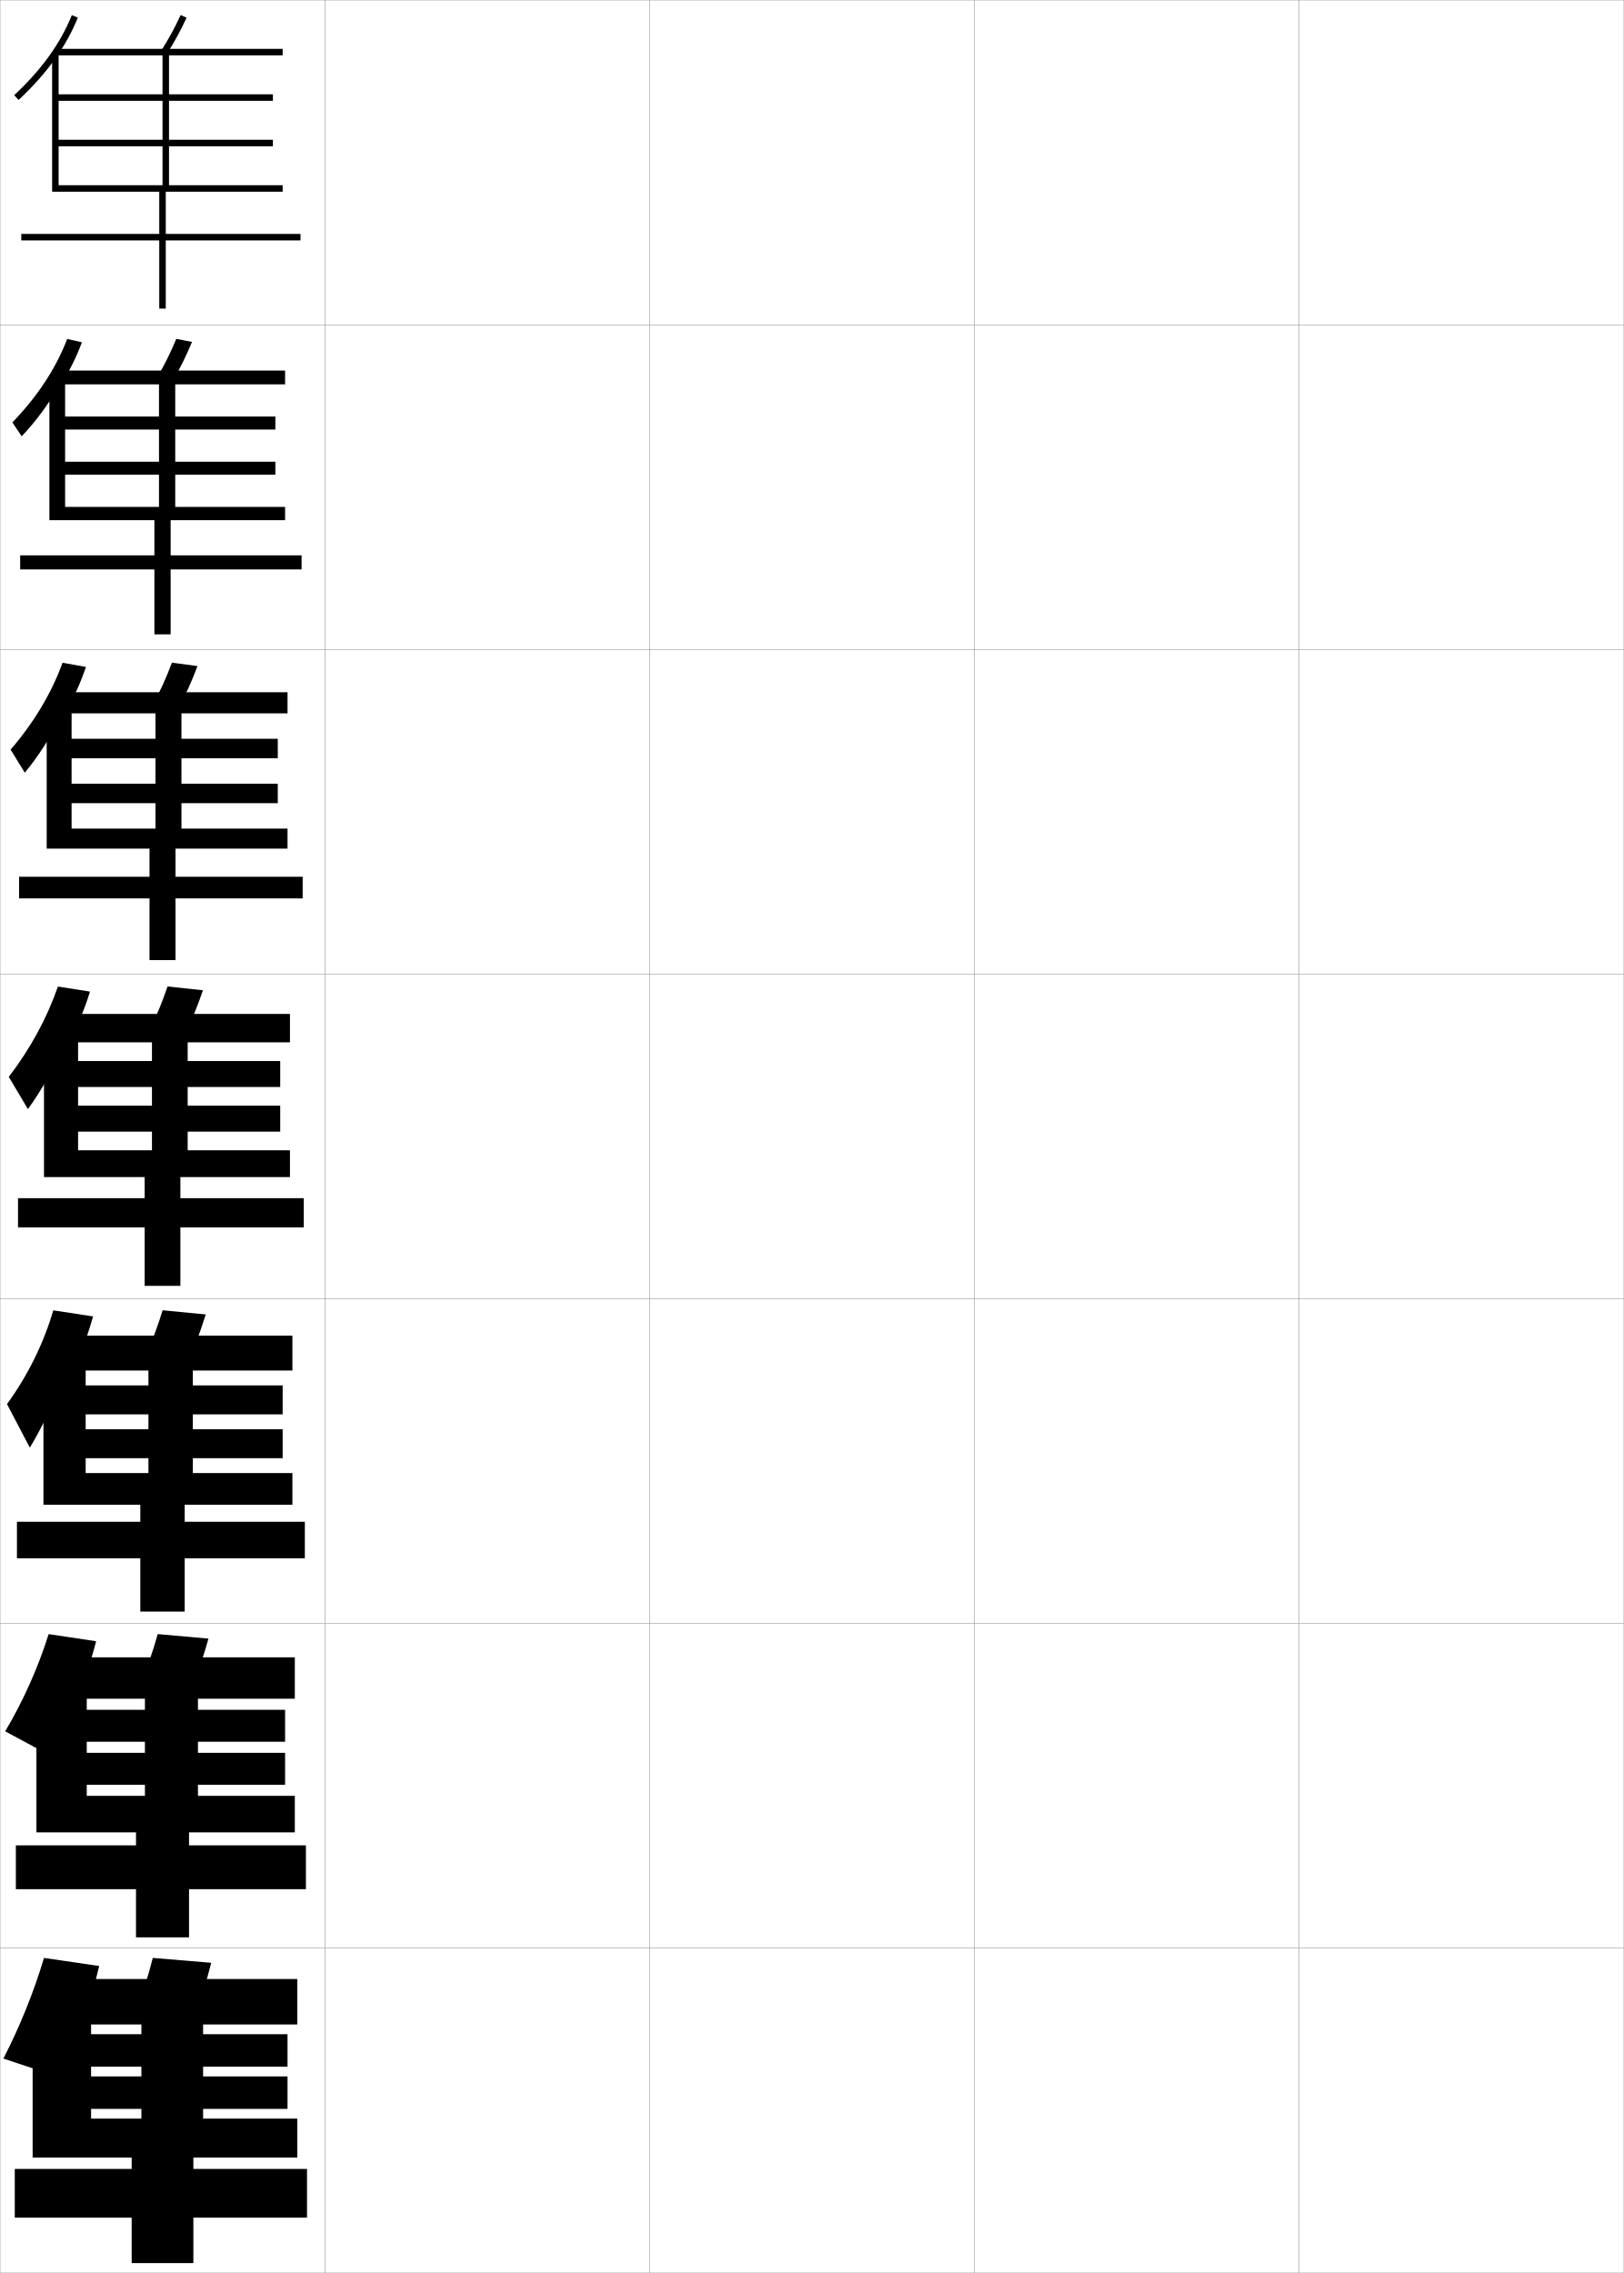
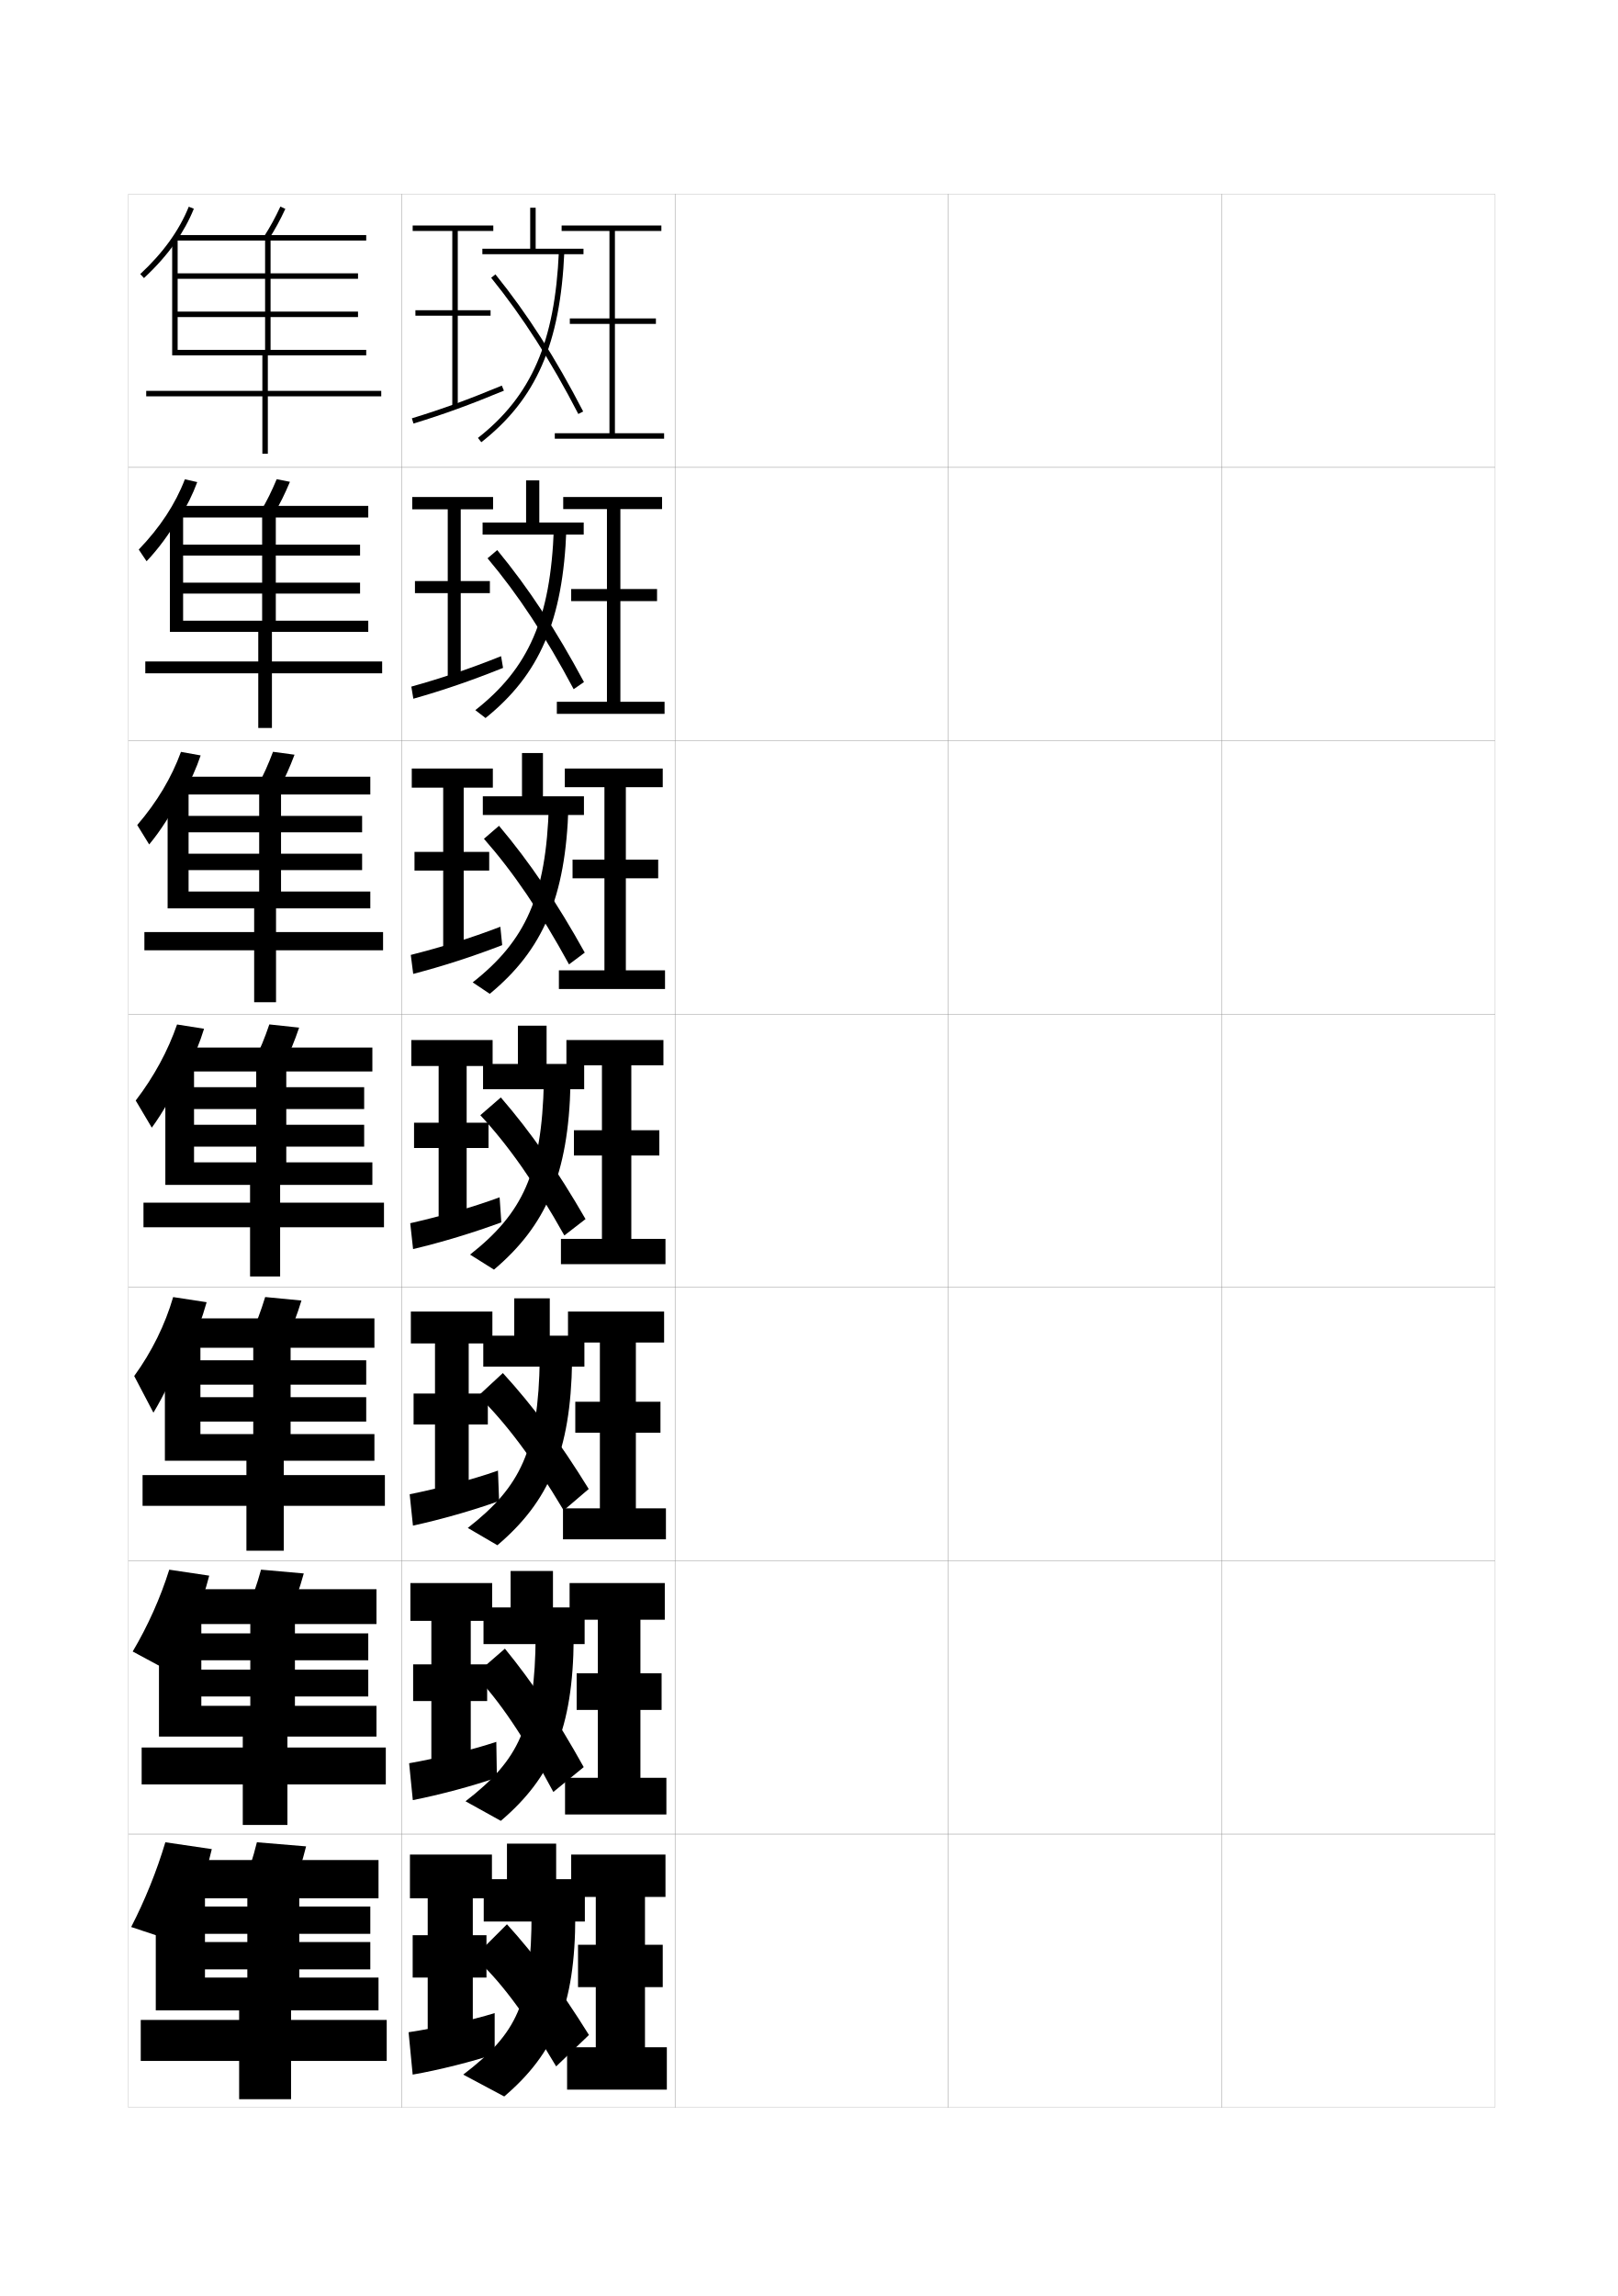
- <svg xmlns="http://www.w3.org/2000/svg" width="500.1" height="700.1" viewBox="0 0 500.1 700.1" overflow="visible" enable-background="new 0 0 500.1 700.1" xml:space="preserve">
-   <g id="glyphs">
+ <svg xmlns="http://www.w3.org/2000/svg" version="1.1" id="glyphs" x="0px" y="0px" width="592px" height="840px" viewBox="0 0 592 840" enable-background="new 0 0 592 840" xml:space="preserve">
+   <g>
+     <rect x="47" y="71" fill="none" stroke="#999999" stroke-width="0.1" width="100" height="100" />
+     <rect x="47" y="171" fill="none" stroke="#999999" stroke-width="0.1" width="100" height="100" />
+     <rect x="47" y="271" fill="none" stroke="#999999" stroke-width="0.1" width="100" height="100" />
+     <rect x="47" y="371" fill="none" stroke="#999999" stroke-width="0.1" width="100" height="100" />
+     <rect x="47" y="471" fill="none" stroke="#999999" stroke-width="0.1" width="100" height="100" />
+     <rect x="47" y="571" fill="none" stroke="#999999" stroke-width="0.1" width="100" height="100" />
+     <rect x="47" y="671" fill="none" stroke="#999999" stroke-width="0.1" width="100" height="100" />
+     <rect x="147" y="71" fill="none" stroke="#999999" stroke-width="0.1" width="100" height="100" />
+     <rect x="147" y="171" fill="none" stroke="#999999" stroke-width="0.1" width="100" height="100" />
+     <rect x="147" y="271" fill="none" stroke="#999999" stroke-width="0.1" width="100" height="100" />
+     <rect x="147" y="371" fill="none" stroke="#999999" stroke-width="0.1" width="100" height="100" />
+     <rect x="147" y="471" fill="none" stroke="#999999" stroke-width="0.1" width="100" height="100" />
+     <rect x="147" y="571" fill="none" stroke="#999999" stroke-width="0.1" width="100" height="100" />
+     <rect x="147" y="671" fill="none" stroke="#999999" stroke-width="0.1" width="100" height="100" />
+     <rect x="247" y="71" fill="none" stroke="#999999" stroke-width="0.1" width="100" height="100" />
+     <rect x="247" y="171" fill="none" stroke="#999999" stroke-width="0.1" width="100" height="100" />
+     <rect x="247" y="271" fill="none" stroke="#999999" stroke-width="0.1" width="100" height="100" />
+     <rect x="247" y="371" fill="none" stroke="#999999" stroke-width="0.1" width="100" height="100" />
+     <rect x="247" y="471" fill="none" stroke="#999999" stroke-width="0.1" width="100" height="100" />
+     <rect x="247" y="571" fill="none" stroke="#999999" stroke-width="0.1" width="100" height="100" />
+     <rect x="247" y="671" fill="none" stroke="#999999" stroke-width="0.1" width="100" height="100" />
+     <rect x="347" y="71" fill="none" stroke="#999999" stroke-width="0.1" width="100" height="100" />
+     <rect x="347" y="171" fill="none" stroke="#999999" stroke-width="0.1" width="100" height="100" />
+     <rect x="347" y="271" fill="none" stroke="#999999" stroke-width="0.1" width="100" height="100" />
+     <rect x="347" y="371" fill="none" stroke="#999999" stroke-width="0.1" width="100" height="100" />
+     <rect x="347" y="471" fill="none" stroke="#999999" stroke-width="0.1" width="100" height="100" />
+     <rect x="347" y="571" fill="none" stroke="#999999" stroke-width="0.1" width="100" height="100" />
+     <rect x="347" y="671" fill="none" stroke="#999999" stroke-width="0.1" width="100" height="100" />
+     <rect x="447" y="71" fill="none" stroke="#999999" stroke-width="0.1" width="100" height="100" />
+     <rect x="447" y="171" fill="none" stroke="#999999" stroke-width="0.1" width="100" height="100" />
+     <rect x="447" y="271" fill="none" stroke="#999999" stroke-width="0.1" width="100" height="100" />
+     <rect x="447" y="371" fill="none" stroke="#999999" stroke-width="0.1" width="100" height="100" />
+     <rect x="447" y="471" fill="none" stroke="#999999" stroke-width="0.1" width="100" height="100" />
+     <rect x="447" y="571" fill="none" stroke="#999999" stroke-width="0.1" width="100" height="100" />
+     <rect x="447" y="671" fill="none" stroke="#999999" stroke-width="0.1" width="100" height="100" />
+   </g>
+   <g>
+     <path d="M72.278,693.5c2.178-5.721,3.957-11.487,5.222-17l-17-2.5   c-3.156,10.591-7.516,21.319-12.5,31l16.5,5.5C67.433,705.094,70.062,699.32,72.278,693.5   L72.278,693.5z" />
+     <polygon points="109.5,723.5 109.5,694.5 138.5,694.5 138.5,680.5 68,680.5 68,694.5 90.5,694.5 90.5,723.5 75,723.5 75,720.5    135.5,720.5 135.5,710.5 75,710.5 75,707.5 135.5,707.5 135.5,697.5 75,697.5 75,689 57,689 57,735.5 87.5,735.5 87.5,739    51.5,739 51.5,754 87.5,754 87.5,768 106.5,768 106.5,754 141.5,754 141.5,739 106.5,739 106.5,735.5 138.5,735.5 138.5,723.5  " />
+     <path d="M107,691c1.933-4.726,3.57-9.712,5-15.5L94,674c-1.43,5.788-3.067,10.774-5,15.5   L107,691z" />
+   </g>
+   <g>
+     <path d="M71.076,592.684c2.28-5.431,4.137-10.92,5.479-16.225l-14.625-2.188   c-3.223,10.286-7.824,20.57-13.376,29.94l12.961,6.974   c3.273-5.395,6.388-11.642,9.229-18.501H71.076z" />
+     <polygon points="107.917,594.167 137.75,594.167 137.75,581.416 67.333,581.416 67.333,594.167    91.583,594.167 91.583,624.083 73.667,624.083 73.667,620.666 134.75,620.666    134.75,610.833 73.667,610.833 73.667,607.416 134.75,607.416 134.75,597.583 73.667,597.583    73.667,588.583 58.167,588.583 58.167,635.333 88.833,635.333 88.833,639.333    51.833,639.333 51.833,652.833 88.833,652.833 88.833,667.667 105.167,667.667    105.167,652.833 141.167,652.833 141.167,639.333 105.167,639.333 105.167,635.333    137.75,635.333 137.75,624.083 107.917,624.083  " />
+     <path d="M95.515,574.263c-1.517,5.52-3.15,10.166-5.156,14.731l15.615,1.428   c2.015-4.578,3.653-9.234,5.176-14.769L95.515,574.263z" />
+   </g>
+   <g>
+     <path d="M69.071,494.03c2.716-5.86,4.92-11.801,6.538-17.612l-12.251-1.877   c-2.939,10.09-7.819,20.041-14.252,28.881l7.031,13.41   c3.708-6.137,7.4-13.798,10.957-22.802H69.071z" />
+     <polygon points="106.333,493.084 137,493.084 137,482.333 67.667,482.333 67.667,493.084    92.667,493.084 92.667,524.666 73.333,524.666 73.333,520.083 134,520.083 134,511.166    73.333,511.166 73.333,506.583 134,506.583 134,497.666 73.333,497.666 73.333,488.166    60.333,488.166 60.333,534.416 90.167,534.416 90.167,539.666 52.167,539.666    52.167,550.916 90.167,550.916 90.167,567.334 103.833,567.334 103.833,550.916    140.833,550.916 140.833,539.666 103.833,539.666 103.833,534.416 137,534.416    137,524.666 106.333,524.666  " />
+     <path d="M97.031,474.525c-1.604,5.251-3.232,9.559-5.313,13.963l13.23,1.356   c2.098-4.431,3.736-8.758,5.354-14.037L97.031,474.525z" />
+   </g>
+   <g>
    <g>
-       <rect x="0.05" y="0.05" fill="none" stroke="#999999" stroke-width="0.1" width="100" height="100" />
-       <rect x="0.05" y="100.05" fill="none" stroke="#999999" stroke-width="0.1" width="100" height="100" />
-       <rect x="0.05" y="200.05" fill="none" stroke="#999999" stroke-width="0.1" width="100" height="100" />
-       <rect x="0.05" y="300.05" fill="none" stroke="#999999" stroke-width="0.1" width="100" height="100" />
-       <rect x="0.05" y="400.05" fill="none" stroke="#999999" stroke-width="0.1" width="100" height="100" />
-       <rect x="0.05" y="500.05" fill="none" stroke="#999999" stroke-width="0.1" width="100" height="100" />
-       <rect x="0.05" y="600.05" fill="none" stroke="#999999" stroke-width="0.1" width="100" height="100" />
-       <rect x="100.05" y="0.05" fill="none" stroke="#999999" stroke-width="0.1" width="100" height="100" />
-       <rect x="100.05" y="100.05" fill="none" stroke="#999999" stroke-width="0.1" width="100" height="100" />
-       <rect x="100.05" y="200.05" fill="none" stroke="#999999" stroke-width="0.1" width="100" height="100" />
-       <rect x="100.05" y="300.05" fill="none" stroke="#999999" stroke-width="0.1" width="100" height="100" />
-       <rect x="100.05" y="400.05" fill="none" stroke="#999999" stroke-width="0.1" width="100" height="100" />
-       <rect x="100.05" y="500.05" fill="none" stroke="#999999" stroke-width="0.1" width="100" height="100" />
-       <rect x="100.05" y="600.05" fill="none" stroke="#999999" stroke-width="0.1" width="100" height="100" />
-       <rect x="200.05" y="0.05" fill="none" stroke="#999999" stroke-width="0.1" width="100" height="100" />
-       <rect x="200.05" y="100.05" fill="none" stroke="#999999" stroke-width="0.1" width="100" height="100" />
-       <rect x="200.05" y="200.05" fill="none" stroke="#999999" stroke-width="0.1" width="100" height="100" />
-       <rect x="200.05" y="300.05" fill="none" stroke="#999999" stroke-width="0.1" width="100" height="100" />
-       <rect x="200.05" y="400.05" fill="none" stroke="#999999" stroke-width="0.1" width="100" height="100" />
-       <rect x="200.05" y="500.05" fill="none" stroke="#999999" stroke-width="0.1" width="100" height="100" />
-       <rect x="200.05" y="600.05" fill="none" stroke="#999999" stroke-width="0.1" width="100" height="100" />
-       <rect x="300.05" y="0.05" fill="none" stroke="#999999" stroke-width="0.1" width="100" height="100" />
-       <rect x="300.05" y="100.05" fill="none" stroke="#999999" stroke-width="0.1" width="100" height="100" />
-       <rect x="300.05" y="200.05" fill="none" stroke="#999999" stroke-width="0.1" width="100" height="100" />
-       <rect x="300.05" y="300.05" fill="none" stroke="#999999" stroke-width="0.1" width="100" height="100" />
-       <rect x="300.05" y="400.05" fill="none" stroke="#999999" stroke-width="0.1" width="100" height="100" />
-       <rect x="300.05" y="500.05" fill="none" stroke="#999999" stroke-width="0.1" width="100" height="100" />
-       <rect x="300.05" y="600.05" fill="none" stroke="#999999" stroke-width="0.1" width="100" height="100" />
-       <rect x="400.05" y="0.05" fill="none" stroke="#999999" stroke-width="0.1" width="100" height="100" />
-       <rect x="400.05" y="100.05" fill="none" stroke="#999999" stroke-width="0.1" width="100" height="100" />
-       <rect x="400.05" y="200.05" fill="none" stroke="#999999" stroke-width="0.1" width="100" height="100" />
-       <rect x="400.05" y="300.05" fill="none" stroke="#999999" stroke-width="0.1" width="100" height="100" />
-       <rect x="400.05" y="400.05" fill="none" stroke="#999999" stroke-width="0.1" width="100" height="100" />
-       <rect x="400.05" y="500.05" fill="none" stroke="#999999" stroke-width="0.1" width="100" height="100" />
-       <rect x="400.05" y="600.05" fill="none" stroke="#999999" stroke-width="0.1" width="100" height="100" />
+       <path d="M68.672,391.052c2.484-4.852,4.495-9.785,5.992-14.676l-9.877-1.564    c-3.356,9.679-8.439,19.074-15.128,27.822l5.883,9.921    c3.955-5.373,8.038-12.565,12.13-21.503H68.672z" />
+       <polygon points="104.75,392 136.25,392 136.25,383.25 66,383.25 66,392 93.75,392 93.75,425.25 71,425.25 71,419.5 133.25,419.5     133.25,411.5 71,411.5 71,405.75 133.25,405.75 133.25,397.75 71,397.75 71,387.75 60.5,387.75 60.5,433.5 91.5,433.5 91.5,440     52.5,440 52.5,449 91.5,449 91.5,467 102.5,467 102.5,449 140.5,449 140.5,440 102.5,440 102.5,433.5 136.25,433.5 136.25,425.25     104.75,425.25   " />
+       <path d="M98.547,374.788c-1.69,4.982-3.314,8.951-5.47,13.195l10.846,1.284    c2.18-4.283,3.819-8.281,5.53-13.306L98.547,374.788z" />
    </g>
    <g>
-       <path d="M25.328,622.55c2.178-5.721,3.957-11.487,5.222-17l-17-2.5      c-3.156,10.591-7.516,21.319-12.5,31l16.5,5.5      C20.482,634.144,23.112,628.37,25.328,622.55L25.328,622.55z" />
-       <polygon points="62.55,652.55 62.55,623.55 91.55,623.55 91.55,609.55       21.05,609.55 21.05,623.55 43.55,623.55 43.55,652.55 28.05,652.55       28.05,649.55 88.55,649.55 88.55,639.55 28.05,639.55 28.05,636.55       88.55,636.55 88.55,626.55 28.05,626.55 28.05,618.05 10.05,618.05       10.05,664.55 40.55,664.55 40.55,668.05 4.55,668.05 4.55,683.05       40.55,683.05 40.55,697.05 59.55,697.05 59.55,683.05 94.55,683.05       94.55,668.05 59.55,668.05 59.55,664.55 91.55,664.55 91.55,652.55 " />
-       <path d="M60.05,620.05c1.933-4.726,3.57-9.712,5-15.5l-18-1.5      c-1.43,5.788-3.067,10.774-5,15.5L60.05,620.05z" />
+       <path d="M67.169,290.276c2.586-4.562,4.674-9.218,6.249-13.901l-7.203-1.293    c-3.423,9.375-8.747,18.326-16.003,26.763l4.376,7.102    c4.153-4.994,8.145-11.226,11.915-18.67H67.169z" />
+       <polygon points="102.833,290.666 135.5,290.666 135.5,284.167 65.333,284.167 65.333,290.666     94.833,290.666 94.833,326.167 69,326.167 69,318.333 132.5,318.333 132.5,312.333     69,312.333 69,304.5 132.5,304.5 132.5,298.5 69,298.5 69,287.5 61.333,287.5 61.333,332.333     93,332.333 93,341 52.833,341 52.833,347.666 93,347.666     93,366.666 101,366.666 101,347.666 140.166,347.666 140.166,341 101,341     101,332.333 135.5,332.333 135.5,326.167 102.833,326.167   " />
+       <path d="M94.269,287.477l7.794,1.212c2.262-4.135,3.903-7.804,5.707-12.574    l-7.875-1.064C98.118,279.764,96.499,283.394,94.269,287.477z" />
    </g>
    <g>
-       <path d="M24.125,521.733c2.28-5.431,4.137-10.92,5.479-16.225l-14.625-2.188      c-3.223,10.286-7.824,20.57-13.376,29.94l12.961,6.974      c3.273-5.395,6.388-11.642,9.229-18.501H24.125z" />
-       <polygon points="60.966,523.217 90.8,523.217 90.8,510.466 20.383,510.466       20.383,523.217 44.633,523.217 44.633,553.133 26.716,553.133 26.716,549.716       87.8,549.716 87.8,539.883 26.716,539.883 26.716,536.466 87.8,536.466       87.8,526.633 26.716,526.633 26.716,517.633 11.216,517.633 11.216,564.383       41.883,564.383 41.883,568.383 4.883,568.383 4.883,581.883 41.883,581.883       41.883,596.717 58.216,596.717 58.216,581.883 94.216,581.883 94.216,568.383       58.216,568.383 58.216,564.383 90.8,564.383 90.8,553.133 60.966,553.133 " />
-       <path d="M48.565,503.312c-1.517,5.52-3.15,10.166-5.156,14.731l15.615,1.428      c2.015-4.578,3.653-9.234,5.176-14.769L48.565,503.312z" />
+       <path d="M65.667,189.501c2.688-4.272,4.854-8.649,6.506-13.125l-4.528-1.023    c-3.489,9.071-9.055,17.578-16.879,25.704l2.87,4.283    c4.35-4.615,8.251-9.887,11.698-15.839H65.667z" />
+       <polygon points="100.917,189.333 134.75,189.333 134.75,185.083 64.667,185.083 64.667,189.333     95.917,189.333 95.917,227.083 67,227.083 67,217.167 131.75,217.167 131.75,213.167     67,213.167 67,203.25 131.75,203.25 131.75,199.25 67,199.25 67,187.25 62.167,187.25 62.167,231.167     94.5,231.167 94.5,242 53.167,242 53.167,246.333 94.5,246.333 94.5,266.333 99.5,266.333     99.5,246.333 139.833,246.333 139.833,242 99.5,242 99.5,231.167 134.75,231.167 134.75,227.083     100.917,227.083   " />
+       <path d="M95.462,186.972l4.743,1.141c2.345-3.987,3.986-7.328,5.884-11.843    l-4.844-0.955C99.38,179.759,97.766,183.049,95.462,186.972z" />
    </g>
    <g>
-       <path d="M22.121,423.08c2.716-5.86,4.92-11.801,6.538-17.612l-12.251-1.877      c-2.939,10.09-7.819,20.041-14.252,28.881l7.031,13.41      c3.708-6.137,7.4-13.798,10.957-22.802H22.121z" />
-       <polygon points="59.383,422.134 90.05,422.134 90.05,411.383 20.716,411.383       20.716,422.134 45.716,422.134 45.716,453.716 26.383,453.716 26.383,449.133       87.05,449.133 87.05,440.216 26.383,440.216 26.383,435.633 87.05,435.633       87.05,426.716 26.383,426.716 26.383,417.216 13.383,417.216 13.383,463.466       43.216,463.466 43.216,468.716 5.216,468.716 5.216,479.966 43.216,479.966       43.216,496.384 56.883,496.384 56.883,479.966 93.883,479.966 93.883,468.716       56.883,468.716 56.883,463.466 90.05,463.466 90.05,453.716 59.383,453.716 " />
-       <path d="M50.081,403.575c-1.604,5.251-3.232,9.559-5.313,13.963l13.23,1.356      c2.098-4.431,3.736-8.758,5.354-14.037L50.081,403.575z" />
+       <path d="M64.164,88.726c2.79-3.982,5.032-8.082,6.763-12.35l-1.854-0.752    c-3.556,8.768-9.362,16.829-17.755,24.645l1.363,1.464    C57.229,97.497,61.04,93.185,64.164,88.726L64.164,88.726z" />
+       <polygon points="99,88 134,88 134,86 64,86 64,88 97,88 97,128 65,128 65,116 131,116 131,114 65,114 65,102 131,102 131,100     65,100 65,87 63,87 63,130 96,130 96,143 53.5,143 53.5,145 96,145 96,166 98,166 98,145 139.5,145 139.5,143 98,143 98,130     134,130 134,128 99,128   " />
+       <path d="M96.654,86.466l1.691,1.068c2.427-3.839,4.069-6.851,6.061-11.111    l-1.812-0.846C100.643,79.753,99.032,82.704,96.654,86.466z" />
+     </g>
+   </g>
+   <g>
+     <g>
+       <polygon points="180.5,84.5 180.5,82.5 151,82.5 151,84.5 165.5,84.5 165.5,113.5 152,113.5 152,115.5 165.5,115.5 165.5,149     167.5,149 167.5,115.5 179.5,115.5 179.5,113.5 167.5,113.5 167.5,84.5   " />
+       <path d="M150.708,153.044l0.584,1.912c11.069-3.382,20.656-6.868,33.092-12.032    l-0.768-1.848C171.245,146.215,161.711,149.682,150.708,153.044z" />
    </g>
    <g>
-       <g>
-         <path d="M21.722,320.102c2.484-4.852,4.495-9.785,5.992-14.676l-9.877-1.564       c-3.356,9.679-8.439,19.074-15.128,27.822l5.883,9.921       c3.955-5.373,8.038-12.565,12.13-21.503H21.722z" />
-         <polygon points="57.8,321.05 89.3,321.05 89.3,312.3 19.05,312.3        19.05,321.05 46.8,321.05 46.8,354.3 24.05,354.3 24.05,348.55        86.3,348.55 86.3,340.55 24.05,340.55 24.05,334.8 86.3,334.8        86.3,326.8 24.05,326.8 24.05,316.8 13.55,316.8 13.55,362.55        44.55,362.55 44.55,369.05 5.55,369.05 5.55,378.05 44.55,378.05        44.55,396.05 55.55,396.05 55.55,378.05 93.55,378.05 93.55,369.05        55.55,369.05 55.55,362.55 89.3,362.55 89.3,354.3 57.8,354.3 " />
-         <path d="M51.597,303.838c-1.69,4.982-3.314,8.951-5.47,13.195l10.846,1.284       c2.18-4.283,3.819-8.281,5.53-13.306L51.597,303.838z" />
-       </g>
-       <g>
-         <path d="M20.219,219.326c2.586-4.562,4.674-9.218,6.249-13.901l-7.203-1.293       c-3.423,9.375-8.747,18.326-16.003,26.763l4.376,7.102       c4.153-4.994,8.145-11.226,11.915-18.67H20.219z" />
-         <polygon points="55.883,219.716 88.55,219.716 88.55,213.216 18.383,213.216        18.383,219.716 47.883,219.716 47.883,255.216 22.05,255.216 22.05,247.383        85.55,247.383 85.55,241.383 22.05,241.383 22.05,233.55 85.55,233.55        85.55,227.549 22.05,227.549 22.05,216.55 14.383,216.55 14.383,261.383        46.049,261.383 46.049,270.049 5.883,270.049 5.883,276.716 46.049,276.716        46.049,295.716 54.05,295.716 54.05,276.716 93.216,276.716 93.216,270.049        54.05,270.049 54.05,261.383 88.55,261.383 88.55,255.216 55.883,255.216 " />
-         <path d="M47.319,216.527l7.794,1.212c2.262-4.135,3.903-7.804,5.707-12.574       l-7.875-1.064C51.168,208.814,49.548,212.444,47.319,216.527z" />
-       </g>
-       <g>
-         <path d="M18.716,118.551c2.688-4.272,4.854-8.649,6.506-13.125l-4.528-1.023       c-3.489,9.071-9.055,17.578-16.879,25.704l2.87,4.283       c4.35-4.615,8.251-9.887,11.698-15.839H18.716z" />
-         <polygon points="53.967,118.383 87.8,118.383 87.8,114.133 17.716,114.133        17.716,118.383 48.966,118.383 48.966,156.133 20.05,156.133 20.05,146.216        84.8,146.216 84.8,142.216 20.05,142.216 20.05,132.3 84.8,132.3        84.8,128.3 20.05,128.3 20.05,116.3 15.217,116.3 15.217,160.217        47.55,160.217 47.55,171.05 6.216,171.05 6.216,175.383 47.55,175.383        47.55,195.383 52.55,195.383 52.55,175.383 92.883,175.383 92.883,171.05        52.55,171.05 52.55,160.217 87.8,160.217 87.8,156.133 53.967,156.133 " />
-         <path d="M48.512,116.021l4.743,1.141c2.345-3.987,3.986-7.328,5.884-11.843       l-4.844-0.955C52.43,108.809,50.815,112.099,48.512,116.021z" />
-       </g>
-       <g>
-         <path d="M17.214,17.775c2.79-3.982,5.032-8.082,6.763-12.35l-1.854-0.752       c-3.556,8.768-9.362,16.829-17.755,24.645l1.363,1.464       C10.279,26.547,14.09,22.234,17.214,17.775L17.214,17.775z" />
-         <polygon points="52.05,17.05 87.05,17.05 87.05,15.05 17.05,15.05        17.05,17.05 50.05,17.05 50.05,57.05 18.05,57.05 18.05,45.05        84.05,45.05 84.05,43.05 18.05,43.05 18.05,31.05 84.05,31.05        84.05,29.05 18.05,29.05 18.05,16.05 16.05,16.05 16.05,59.05        49.05,59.05 49.05,72.05 6.55,72.05 6.55,74.05 49.05,74.05        49.05,95.05 51.05,95.05 51.05,74.05 92.55,74.05 92.55,72.05        51.05,72.05 51.05,59.05 87.05,59.05 87.05,57.05 52.05,57.05 " />
-         <path d="M49.704,15.516l1.691,1.068c2.427-3.839,4.069-6.851,6.061-11.111       l-1.812-0.846C53.692,8.803,52.082,11.754,49.704,15.516z" />
-       </g>
+       <polygon points="180.417,186.333 180.417,181.833 150.833,181.833 150.833,186.333     163.833,186.333 163.833,212.583 151.833,212.583 151.833,217 163.833,217     163.833,248.416 168.583,248.416 168.583,217 179.25,217 179.25,212.583     168.583,212.583 168.583,186.333   " />
+       <path d="M150.506,251.203l0.737,4.427c10.892-3.085,21.127-6.577,32.826-11.277    l-0.723-4.289C171.643,244.766,161.401,248.151,150.506,251.203z" />
+     </g>
+     <g>
+       <polygon points="180.333,288.167 180.333,281.167 150.667,281.167 150.667,288.167     162.167,288.167 162.167,311.667 151.667,311.667 151.667,318.5 162.167,318.5     162.167,347.833 169.667,347.833 169.667,318.5 179,318.5 179,311.667 169.667,311.667     169.667,288.167   " />
+       <path d="M150.305,349.362l0.89,6.942c10.714-2.789,21.598-6.287,32.561-10.522    l-0.678-6.731C172.04,343.317,161.092,346.621,150.305,349.362z" />
+     </g>
+     <g>
+       <polygon points="180.25,390 180.25,380.5 150.5,380.5 150.5,390 160.5,390 160.5,410.75 151.5,410.75 151.5,420 160.5,420     160.5,447.25 170.75,447.25 170.75,420 178.75,420 178.75,410.75 170.75,410.75 170.75,390   " />
+       <path d="M150.104,447.521l1.043,9.457c10.537-2.492,22.068-5.995,32.295-9.767    l-0.633-9.174C172.438,441.869,160.782,445.09,150.104,447.521z" />
    </g>
  </g>
+   <g>
+     <g>
+       <polygon points="180.166,491.5 180.166,479.833 150.333,479.833 150.333,491.5 159.167,491.5     159.167,509.833 151.333,509.833 151.333,521.166 159.167,521.166 159.167,546.666     171.5,546.666 171.5,521.166 178.5,521.166 178.5,509.833 171.5,509.833 171.5,491.5   " />
+       <path d="M149.902,546.681l1.195,11.472c10.152-2.195,22.227-5.646,31.53-9.012    l-0.422-11.115C172.588,541.42,160.366,544.56,149.902,546.681z" />
+     </g>
+     <g>
+       <polygon points="180.083,593 180.083,579.166 150.167,579.166 150.167,593 157.833,593     157.833,608.916 151.167,608.916 151.167,622.333 157.833,622.333 157.833,646.083     172.25,646.083 172.25,622.333 178.25,622.333 178.25,608.916 172.25,608.916 172.25,593   " />
+       <path d="M149.701,645.09l1.348,13.486c9.766-1.898,22.385-5.295,30.765-8.256    l-0.211-13.058C172.738,640.221,159.951,643.279,149.701,645.09z" />
+     </g>
+     <g>
+       <polygon points="173,745.5 173,723.5 178,723.5 178,708 173,708 173,694.5 180,694.5 180,678.5 150,678.5 150,694.5 156.5,694.5     156.5,708 151,708 151,723.5 156.5,723.5 156.5,745.5   " />
+       <path d="M181,736.5c-8.111,2.522-21.465,5.499-31.5,7L151,759c9.381-1.603,22.544-4.944,30-7.5    V736.5z" />
+     </g>
+   </g>
+   <g>
+     <polygon points="225,158.5 225,118.5 240,118.5 240,116.5 225,116.5 225,84.5 242,84.5 242,82.5 205.5,82.5 205.5,84.5 223,84.5    223,116.5 208.5,116.5 208.5,118.5 223,118.5 223,158.5 203,158.5 203,160.5 243,160.5 243,158.5  " />
+     <polygon points="227,256.75 227,219.917 240.417,219.917 240.417,215.5 227,215.5 227,186.25    242.25,186.25 242.25,181.833 206.083,181.833 206.083,186.25 222.083,186.25    222.083,215.5 209,215.5 209,219.917 222.083,219.917 222.083,256.75 203.75,256.75 203.75,261.167    243.167,261.167 243.167,256.75  " />
+     <polygon points="229,355 229,321.333 240.833,321.333 240.833,314.5 229,314.5 229,288 242.5,288    242.5,281.167 206.667,281.167 206.667,288 221.167,288 221.167,314.5 209.5,314.5 209.5,321.333    221.167,321.333 221.167,355 204.5,355 204.5,361.833 243.333,361.833 243.333,355  " />
+     <polygon points="231,453.25 231,422.75 241.25,422.75 241.25,413.5 231,413.5 231,389.75 242.75,389.75 242.75,380.5 207.25,380.5    207.25,389.75 220.25,389.75 220.25,413.5 210,413.5 210,422.75 220.25,422.75 220.25,453.25 205.25,453.25 205.25,462.5    243.5,462.5 243.5,453.25  " />
+     <polygon points="232.667,551.833 232.667,524.166 241.667,524.166 241.667,512.833    232.667,512.833 232.667,491.166 243,491.166 243,479.833 207.833,479.833    207.833,491.166 219.5,491.166 219.5,512.833 210.5,512.833 210.5,524.166 219.5,524.166    219.5,551.833 206,551.833 206,563.166 243.667,563.166 243.667,551.833  " />
+     <polygon points="234.333,650.416 234.333,625.583 242.083,625.583 242.083,612.166    234.333,612.166 234.333,592.583 243.25,592.583 243.25,579.166 208.417,579.166    208.417,592.583 218.75,592.583 218.75,612.166 211,612.166 211,625.583 218.75,625.583    218.75,650.416 206.75,650.416 206.75,663.833 243.833,663.833 243.833,650.416  " />
+     <polygon points="207.5,749 207.5,764.5 244,764.5 244,749 236,749 236,727 242.5,727 242.5,711.5 236,711.5 236,694 243.5,694    243.5,678.5 209,678.5 209,694 218,694 218,711.5 211.5,711.5 211.5,727 218,727 218,749  " />
+   </g>
+   <g>
+     <g>
+       <rect x="194" y="76" width="2" height="16" />
+       <rect x="176.5" y="91" width="37" height="2" />
+       <path d="M176.117,161.787l-1.234-1.574c19.598-15.38,28.179-35.155,29.618-68.256    l1.998,0.086C205.031,125.797,196.229,146.003,176.117,161.787z" />
+       <path d="M211.611,151.459c-10.089-19.525-20.222-35.359-31.89-49.831l1.557-1.256    c11.755,14.579,21.958,30.521,32.11,50.169L211.611,151.459z" />
+     </g>
+     <g>
+       <rect x="192.5" y="175.75" width="4.833" height="16.75" />
+       <rect x="176.583" y="191.167" width="37" height="4.417" />
+       <path d="M173.922,259.809c19.46-15.293,27.542-33.351,28.745-66.587l4.582,0.307    c-1.223,33.571-9.84,53.269-29.587,69.163L173.922,259.809z" />
+       <path d="M178.397,204.252l3.538-3.004c11.533,13.995,21.547,29.249,31.74,48.279    l-3.769,2.612C199.559,232.68,189.608,217.599,178.397,204.252z" />
+     </g>
+     <g>
+       <rect x="191" y="275.5" width="7.667" height="17.5" />
+       <rect x="176.667" y="291.333" width="37" height="6.833" />
+       <path d="M172.961,359.404c19.323-15.207,26.905-31.546,27.873-64.919l7.166,0.529    c-0.979,33.387-9.411,52.578-28.793,68.582L172.961,359.404z" />
+       <path d="M177.074,306.876l5.519-4.752c11.312,13.411,21.137,27.977,31.37,46.39    l-5.759,4.306C197.596,333.426,187.826,319.098,177.074,306.876z" />
+     </g>
+   </g>
+   <g>
+     <rect x="189.5" y="375.25" width="10.5" height="16" />
+     <rect x="176.75" y="389.25" width="37" height="9.25" />
+     <path d="M172,459c19.186-15.12,26.269-29.742,27-63.25l9.75,0.75c-0.734,33.203-8.981,51.886-28,68   L172,459z" />
+     <path d="M175.75,408l7.5-6.5c11.09,12.827,20.727,26.704,31,44.5l-7.75,6   C195.633,432.673,186.045,419.097,175.75,408z" />
+   </g>
+   <g>
+     <rect x="188.167" y="475" width="13" height="16" />
+     <rect x="176.833" y="488.666" width="37" height="11.334" />
+     <path d="M171.166,559c19.391-15.12,25.846-28.576,26.333-61.834L209.333,498   C208.844,531.02,200.839,549.332,182,565.333L171.166,559z" />
+     <path d="M175,510.666l9-8.333c11.147,12.188,20.859,25.307,31.417,42.417   l-9.167,7.833C194.803,533.396,185.124,520.615,175,510.666z" />
+   </g>
+   <g>
+     <rect x="186.833" y="574.75" width="15.5" height="16" />
+     <rect x="176.917" y="588.083" width="37" height="13.417" />
+     <path d="M170.333,659C189.928,643.881,195.756,631.589,196,598.583L209.917,599.5   c-0.245,32.836-8.007,50.777-26.667,66.666L170.333,659z" />
+     <path d="M173.719,612.755L184.75,603.166c10.145,12.41,19.007,25.693,28.833,43.335   l-11.114,9.088C191.56,635.14,182.715,622.244,173.719,612.755z" />
+   </g>
+   <g>
+     <rect x="185.5" y="674.5" width="18" height="16" />
+     <rect x="177" y="687.5" width="37" height="15.5" />
+     <path d="M169.5,759l15,8c18.481-15.776,26-33.348,26-66l-16-1C194.5,732.755,189.3,743.881,169.5,759z" />
+     <path d="M173.5,716c9.052,8.187,18.217,20.065,30,40l12-11.499   C205.13,727.853,195.964,715.557,185.5,704L173.5,716z" />
+   </g>
</svg>
